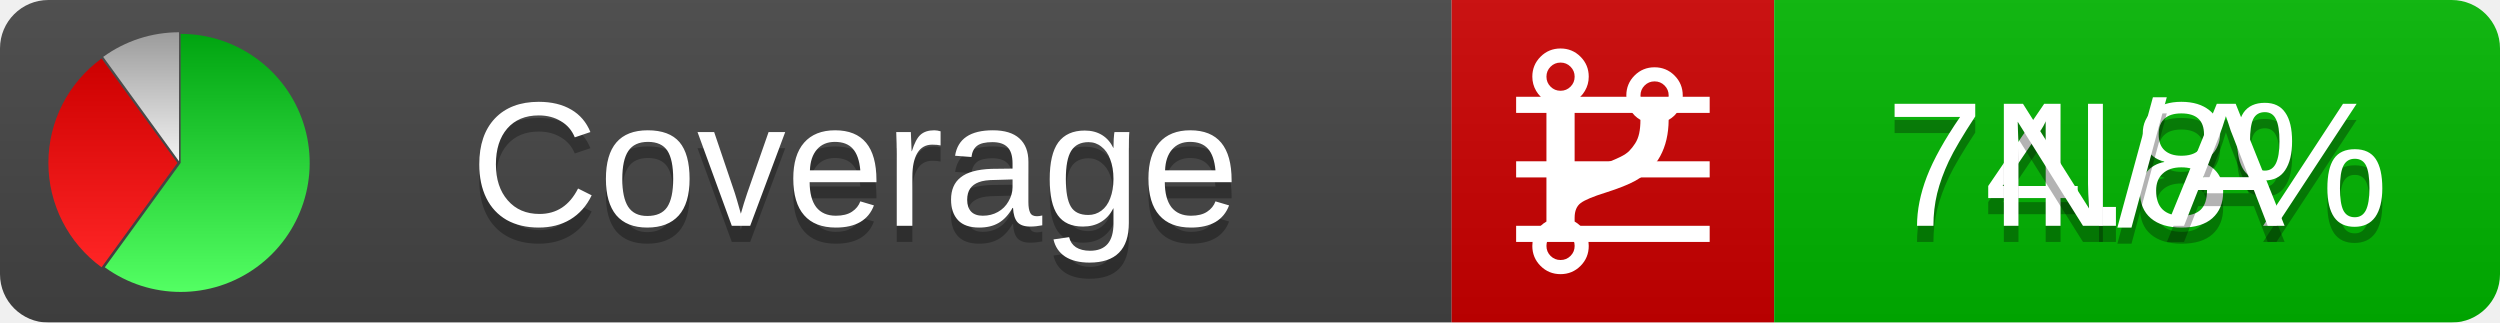
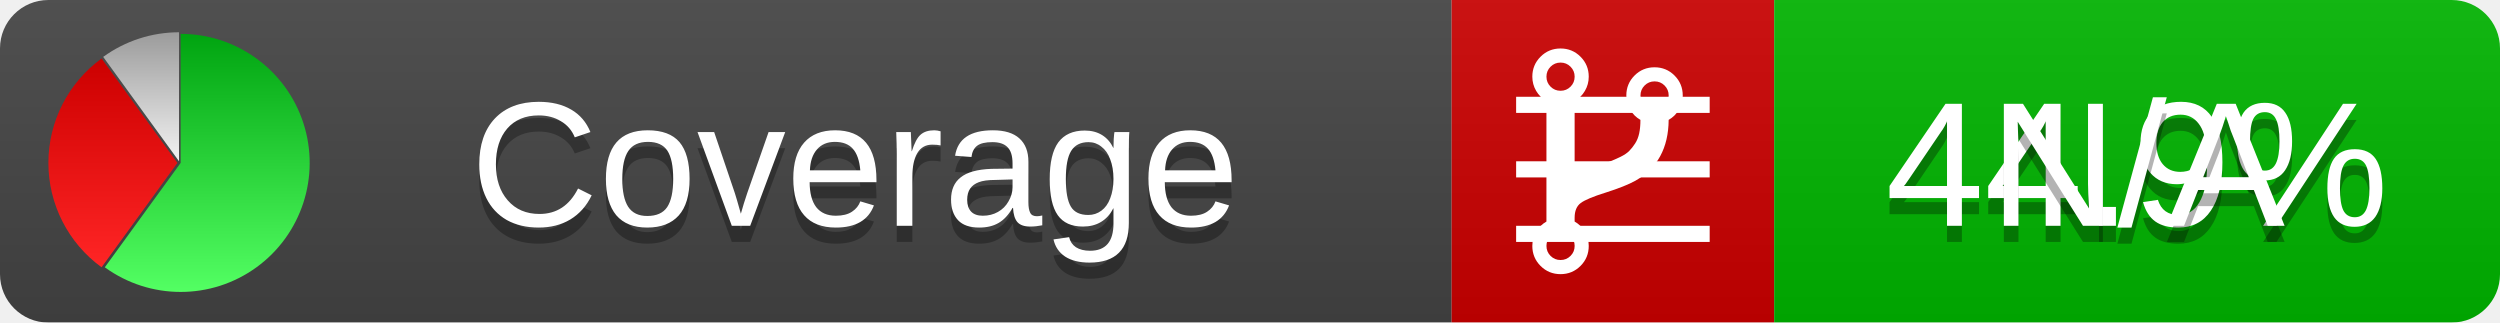
<svg xmlns="http://www.w3.org/2000/svg" xmlns:xlink="http://www.w3.org/1999/xlink" width="155" height="20">
  <style type="text/css">
          
            @keyframes fadeout {
              0 % { visibility: visible; opacity: 1; }
              40% { visibility: visible; opacity: 1; }
              50% { visibility: hidden; opacity: 0; }
              90% { visibility: hidden; opacity: 0; }
              100% { visibility: visible; opacity: 1; }
            }
            @keyframes fadein {
              0% { visibility: hidden; opacity: 0; }
              40% { visibility: hidden; opacity: 0; }
              50% { visibility: visible; opacity: 1; }
              90% { visibility: visible; opacity: 1; }
              100% { visibility: hidden; opacity: 0; }
            }
            .linecoverage {
                animation-duration: 10s;
                animation-name: fadeout;
                animation-iteration-count: infinite;
            }
            .branchcoverage {
                animation-duration: 10s;
                animation-name: fadein;
                animation-iteration-count: infinite;
            }
          
    </style>
  <defs>
    <linearGradient id="gradient" x2="0" y2="100%">
      <stop offset="0" stop-color="#bbb" stop-opacity=".1" />
      <stop offset="1" stop-opacity=".1" />
    </linearGradient>
    <linearGradient id="green" x2="0" y2="100%">
      <stop offset="0" stop-color="#00A410" />
      <stop offset="1" stop-color="#53FF63" />
    </linearGradient>
    <linearGradient id="red" x2="0" y2="100%">
      <stop offset="0" stop-color="#C00" />
      <stop offset="1" stop-color="#FF2525" />
    </linearGradient>
    <linearGradient id="gray" x2="0" y2="100%">
      <stop offset="0" stop-color="#9B9B9B" />
      <stop offset="1" stop-color="#F3F3F3" />
    </linearGradient>
    <mask id="mask">
      <rect width="155" height="20" rx="3" fill="#fff" />
    </mask>
    <g id="icon">
      <path style="fill:url(#green);" d="M205,202.5 l0,-200 a200,200 0 1,1 -117.558,361.803 z" />
      <path style="fill:url(#red);" d="M200,202.5 l-117.558,161.803 a200,200 0 0,1 0,-323.607 z" />
      <path style="fill:url(#gray);" d="M202.5,200 l-117.558,-161.803 a200,200 0 0,1 117.558,-38.196 z" />
    </g>
  </defs>
  <g mask="url(#mask)">
    <rect x="0" y="0" width="90" height="20" fill="#444" />
    <rect x="90" y="0" width="20" height="20" fill="#c00" />
    <rect x="110" y="0" width="45" height="20" fill="#00B600" />
    <rect x="0" y="0" width="155" height="20" fill="url(#gradient)" />
  </g>
  <g>
    <path class="linecoverage" stroke="#fff" d="M94 6.5 h12 M94 10.5 h12 M94 14.5 h12" />
    <path class="branchcoverage" fill="#fff" d="m 97.628,15.247 q 0,-0.364 -0.255,-0.619 -0.255,-0.255 -0.619,-0.255 -0.364,0 -0.619,0.255 -0.255,0.255 -0.255,0.619 0,0.364 0.255,0.619 0.255,0.255 0.619,0.255 0.364,0 0.619,-0.255 0.255,-0.255 0.255,-0.619 z m 0,-10.493 q 0,-0.364 -0.255,-0.619 -0.255,-0.255 -0.619,-0.255 -0.364,0 -0.619,0.255 -0.255,0.255 -0.255,0.619 0,0.364 0.255,0.619 0.255,0.255 0.619,0.255 0.364,0 0.619,-0.255 0.255,-0.255 0.255,-0.619 z m 5.83,1.166 q 0,-0.364 -0.255,-0.619 -0.255,-0.255 -0.619,-0.255 -0.364,0 -0.619,0.255 -0.255,0.255 -0.255,0.619 0,0.364 0.255,0.619 0.255,0.255 0.619,0.255 0.364,0 0.619,-0.255 0.255,-0.255 0.255,-0.619 z m 0.874,0 q 0,0.474 -0.237,0.879 -0.237,0.405 -0.638,0.633 -0.018,2.614 -2.059,3.771 -0.619,0.346 -1.849,0.738 -1.166,0.364 -1.544,0.647 -0.378,0.282 -0.378,0.911 l 0,0.237 q 0.401,0.228 0.638,0.633 0.237,0.405 0.237,0.879 0,0.729 -0.51,1.239 -0.51,0.51 -1.239,0.51 -0.729,0 -1.239,-0.51 -0.51,-0.51 -0.51,-1.239 0,-0.474 0.237,-0.879 0.237,-0.405 0.638,-0.633 l 0,-7.469 q -0.401,-0.228 -0.638,-0.633 -0.237,-0.405 -0.237,-0.879 0,-0.729 0.51,-1.239 0.51,-0.51 1.239,-0.51 0.729,0 1.239,0.51 0.51,0.51 0.51,1.239 0,0.474 -0.237,0.879 -0.237,0.405 -0.638,0.633 l 0,4.527 q 0.492,-0.237 1.403,-0.519 0.501,-0.155 0.797,-0.269 0.296,-0.114 0.642,-0.282 0.346,-0.169 0.537,-0.36 0.191,-0.191 0.369,-0.465 0.178,-0.273 0.255,-0.633 0.077,-0.36 0.077,-0.833 -0.401,-0.228 -0.638,-0.633 -0.237,-0.405 -0.237,-0.879 0,-0.729 0.51,-1.239 0.51,-0.51 1.239,-0.51 0.729,0 1.239,0.51 0.51,0.51 0.51,1.239 z" />
  </g>
  <g fill="#fff" text-anchor="middle" font-family="Verdana,Arial,Geneva,sans-serif" font-size="11">
    <a xlink:href="https://github.com/danielpalme/ReportGenerator" target="_top">
      <use xlink:href="#icon" transform="translate(3,2) scale(.04)" />
    </a>
    <text x="53" y="15" fill="#010101" fill-opacity=".3">Coverage</text>
    <text x="53" y="14" fill="#fff">Coverage</text>
-     <text class="linecoverage" x="132.5" y="15" fill="#010101" fill-opacity=".3">74.8%</text>
-     <text class="linecoverage" x="132.5" y="14">74.8%</text>
+     <text class="linecoverage" x="132.5" y="15" fill="#010101" fill-opacity=".3">44.9%</text>
+     <text class="linecoverage" x="132.5" y="14">44.9%</text>
    <text class="branchcoverage" x="132.5" y="15" fill="#010101" fill-opacity=".3">N/A</text>
    <text class="branchcoverage" x="132.5" y="14">N/A</text>
  </g>
  <g>
    <rect class="linecoverage" x="90" y="0" width="65" height="20" fill-opacity="0" />
    <rect class="branchcoverage" x="90" y="0" width="65" height="20" fill-opacity="0" />
  </g>
</svg>
